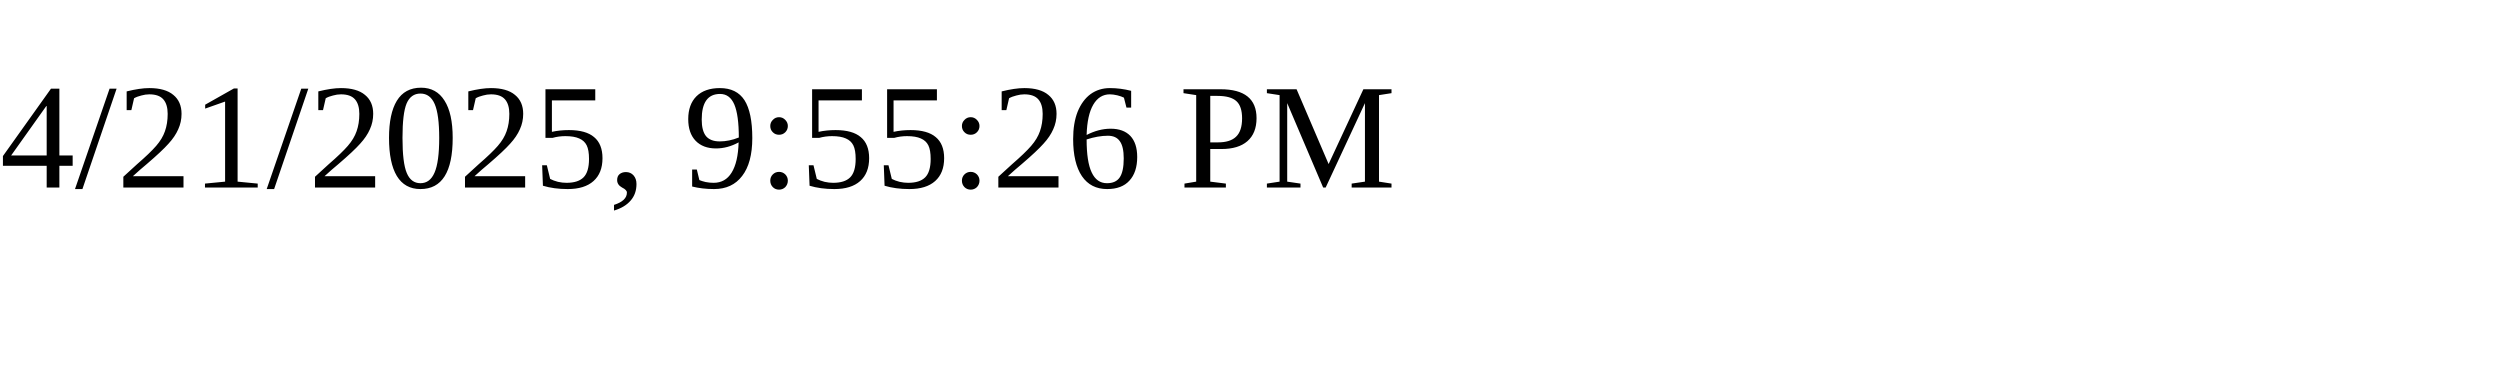
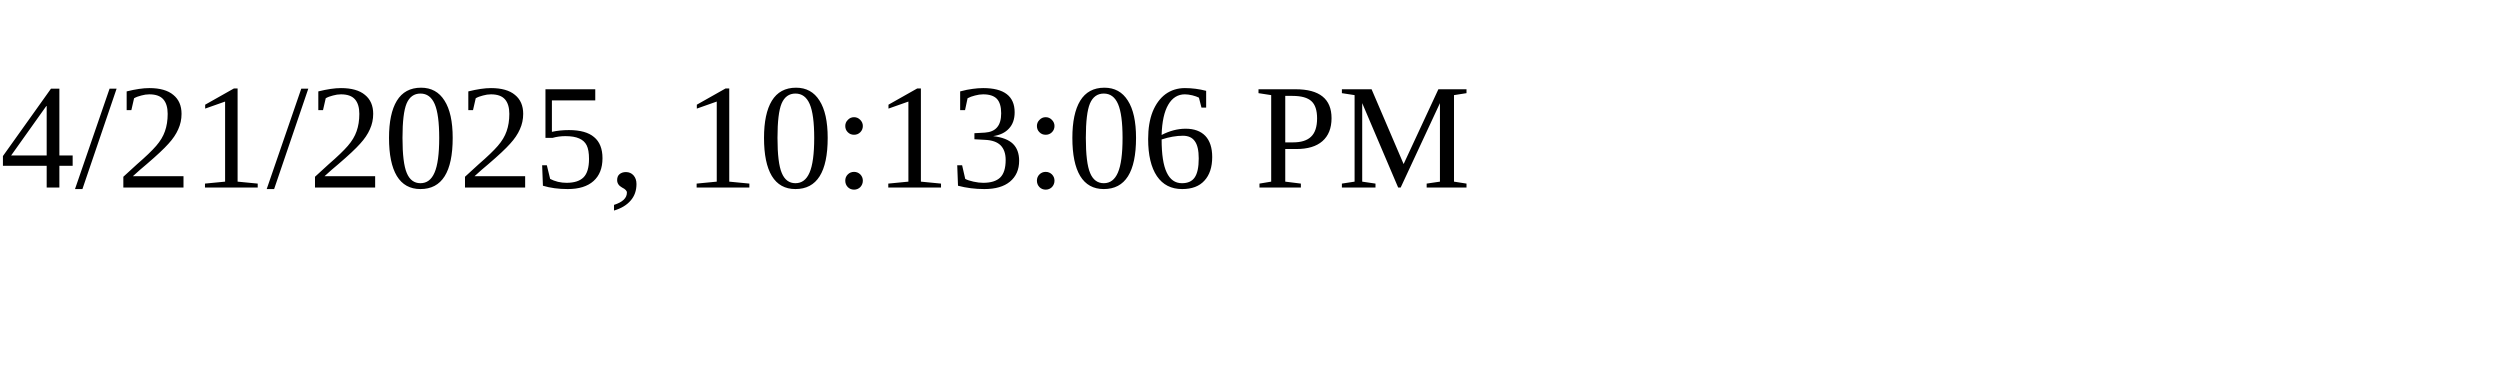
<svg xmlns="http://www.w3.org/2000/svg" height="30" width="200">
-   <text x="0" y="15">4/21/2025, 9:55:26 PM</text>
+   <text x="0" y="15">4/21/2025, 10:13:06 PM</text>
</svg>
